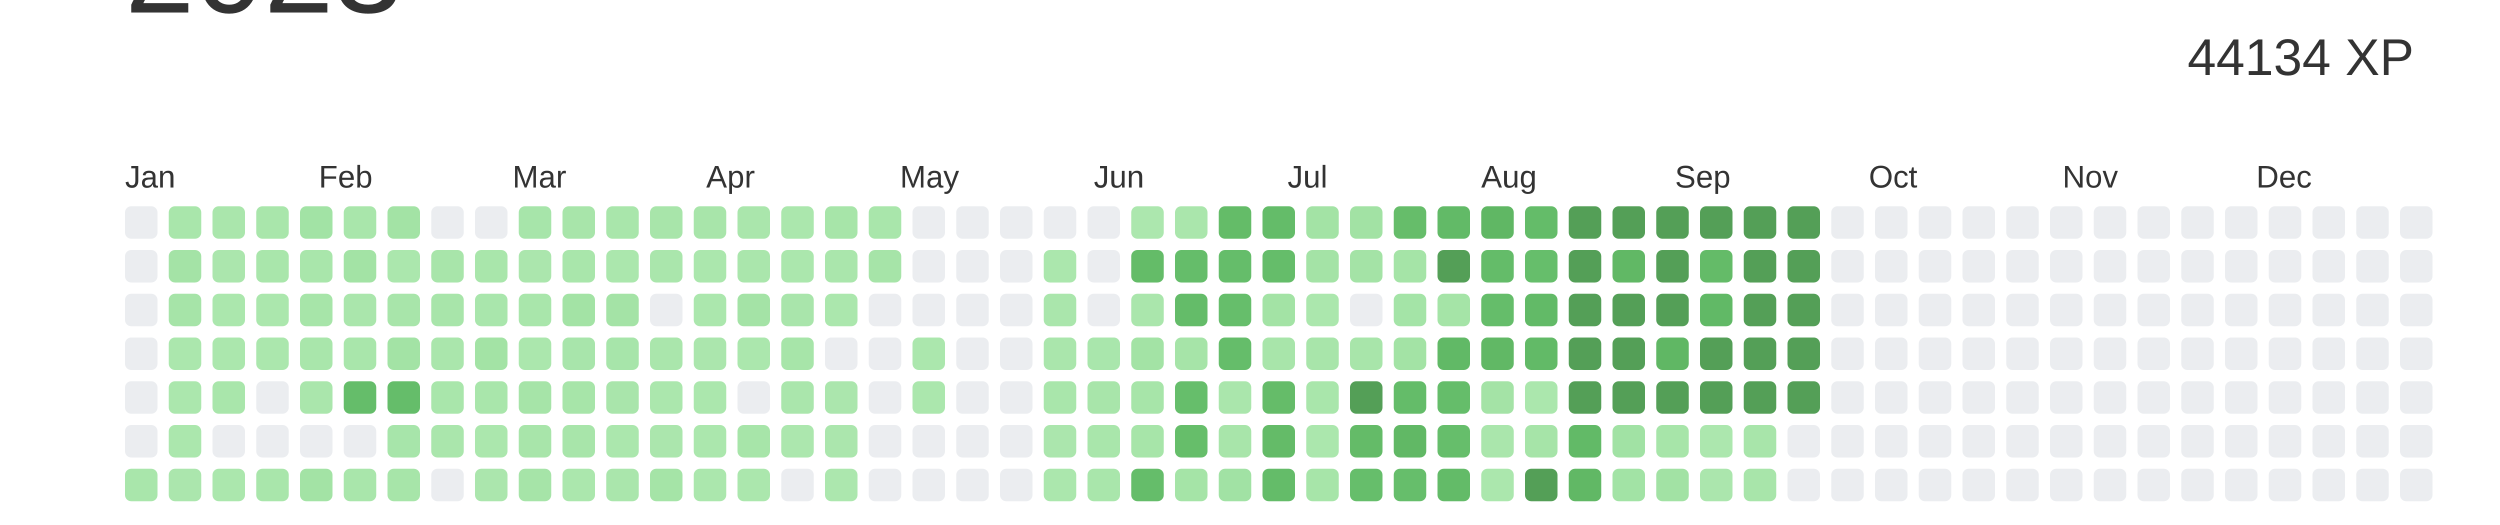
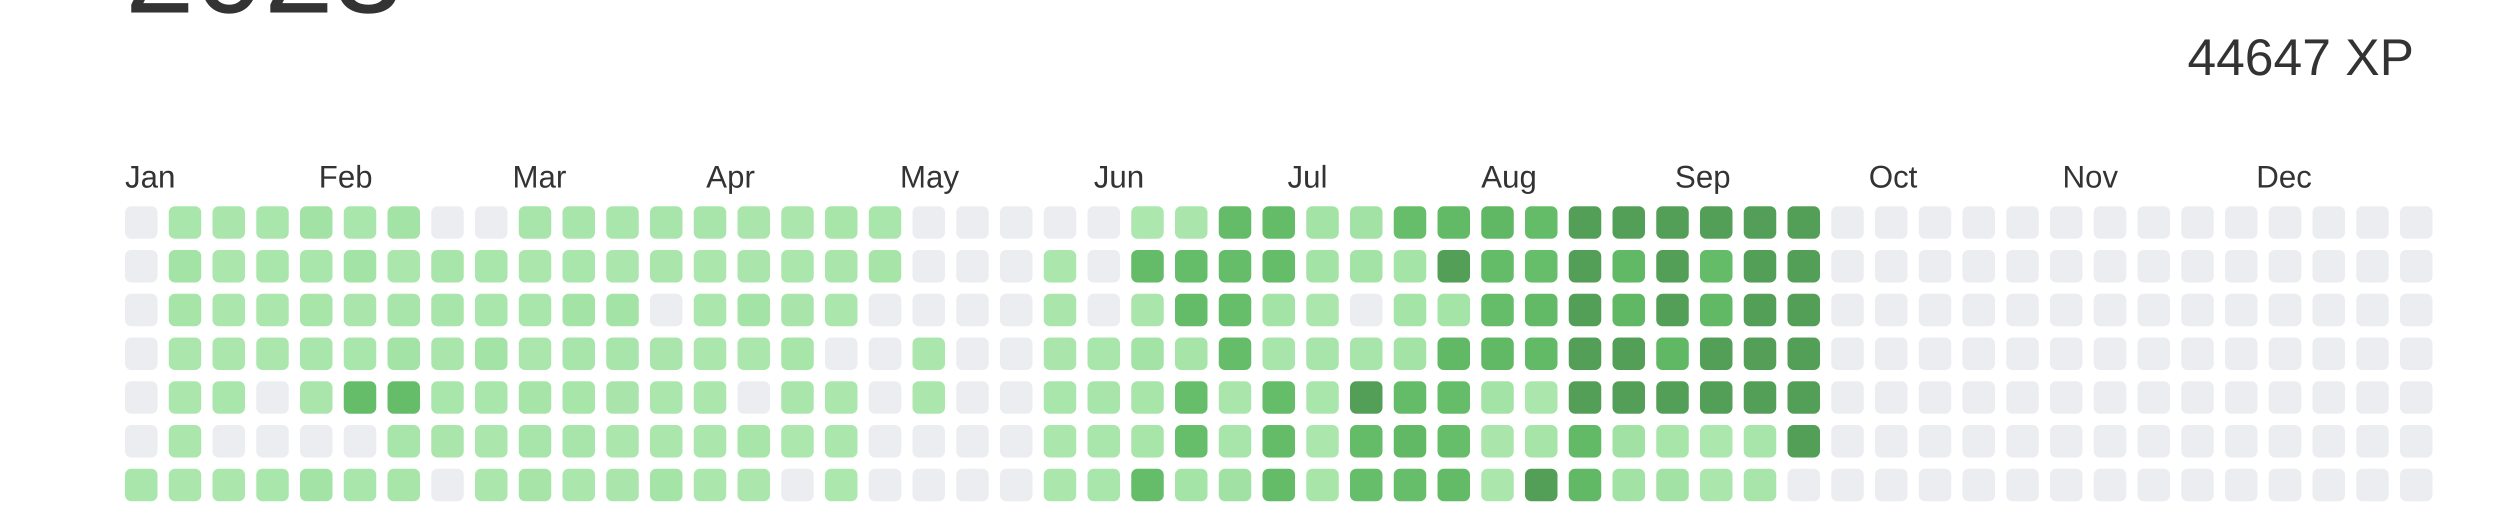
<svg xmlns="http://www.w3.org/2000/svg" baseProfile="full" height="42mm" version="1.1" viewBox="0,0,200,42" width="200mm">
  <defs />
  <rect fill="#ffffff" height="42" width="200" x="0" y="0" />
  <text alignment-baseline="hanging" fill="#333333" style="font-size:10.0px; font-family:Arial;" x="10" y="1">2023</text>
-   <text alignment-baseline="hanging" fill="#333333" style="font-size:4.125px; font-family:Arial;" x="175" y="6">44134 XP</text>
+   <text alignment-baseline="hanging" fill="#333333" style="font-size:4.125px; font-family:Arial;" x="175" y="6">44647 XP</text>
  <text fill="#333333" style="font-size:2.5px; font-family:Arial" x="10.0" y="15">Jan</text>
  <text fill="#333333" style="font-size:2.5px; font-family:Arial" x="25.5" y="15">Feb</text>
  <text fill="#333333" style="font-size:2.5px; font-family:Arial" x="41.0" y="15">Mar</text>
  <text fill="#333333" style="font-size:2.5px; font-family:Arial" x="56.5" y="15">Apr</text>
  <text fill="#333333" style="font-size:2.5px; font-family:Arial" x="72.0" y="15">May</text>
  <text fill="#333333" style="font-size:2.5px; font-family:Arial" x="87.5" y="15">Jun</text>
  <text fill="#333333" style="font-size:2.5px; font-family:Arial" x="103.0" y="15">Jul</text>
  <text fill="#333333" style="font-size:2.5px; font-family:Arial" x="118.5" y="15">Aug</text>
  <text fill="#333333" style="font-size:2.5px; font-family:Arial" x="134.0" y="15">Sep</text>
  <text fill="#333333" style="font-size:2.5px; font-family:Arial" x="149.5" y="15">Oct</text>
  <text fill="#333333" style="font-size:2.5px; font-family:Arial" x="165.0" y="15">Nov</text>
  <text fill="#333333" style="font-size:2.5px; font-family:Arial" x="180.5" y="15">Dec</text>
  <rect fill="#EBEDF0" height="2.6" rx="0.5" ry="0.5" width="2.6" x="10.0" y="16.5" />
  <rect fill="#EBEDF0" height="2.6" rx="0.5" ry="0.5" width="2.6" x="10.0" y="20.0" />
  <rect fill="#EBEDF0" height="2.6" rx="0.5" ry="0.5" width="2.6" x="10.0" y="23.5" />
  <rect fill="#EBEDF0" height="2.6" rx="0.5" ry="0.5" width="2.6" x="10.0" y="27.0" />
  <rect fill="#EBEDF0" height="2.6" rx="0.5" ry="0.5" width="2.6" x="10.0" y="30.5" />
  <rect fill="#EBEDF0" height="2.6" rx="0.5" ry="0.5" width="2.6" x="10.0" y="34.0" />
  <rect fill="#a9e6ab" height="2.6" rx="0.5" ry="0.5" width="2.6" x="10.0" y="37.5" />
  <rect fill="#a9e6ab" height="2.6" rx="0.5" ry="0.5" width="2.6" x="13.5" y="16.5" />
  <rect fill="#a4e3a6" height="2.6" rx="0.5" ry="0.5" width="2.6" x="13.5" y="20.0" />
  <rect fill="#a6e4a8" height="2.6" rx="0.5" ry="0.5" width="2.6" x="13.5" y="23.5" />
  <rect fill="#abe7ad" height="2.6" rx="0.5" ry="0.5" width="2.6" x="13.5" y="27.0" />
  <rect fill="#abe7ad" height="2.6" rx="0.5" ry="0.5" width="2.6" x="13.5" y="30.5" />
  <rect fill="#abe7ad" height="2.6" rx="0.5" ry="0.5" width="2.6" x="13.5" y="34.0" />
  <rect fill="#abe6ad" height="2.6" rx="0.5" ry="0.5" width="2.6" x="13.5" y="37.5" />
  <rect fill="#aae6ac" height="2.6" rx="0.5" ry="0.5" width="2.6" x="17.0" y="16.5" />
  <rect fill="#abe6ad" height="2.6" rx="0.5" ry="0.5" width="2.6" x="17.0" y="20.0" />
  <rect fill="#abe7ad" height="2.6" rx="0.5" ry="0.5" width="2.6" x="17.0" y="23.5" />
  <rect fill="#abe7ad" height="2.6" rx="0.5" ry="0.5" width="2.6" x="17.0" y="27.0" />
  <rect fill="#a9e6ab" height="2.6" rx="0.5" ry="0.5" width="2.6" x="17.0" y="30.5" />
  <rect fill="#EBEDF0" height="2.6" rx="0.5" ry="0.5" width="2.6" x="17.0" y="34.0" />
  <rect fill="#abe7ad" height="2.6" rx="0.5" ry="0.5" width="2.6" x="17.0" y="37.5" />
  <rect fill="#a9e6ab" height="2.6" rx="0.5" ry="0.5" width="2.6" x="20.5" y="16.5" />
  <rect fill="#a9e6ab" height="2.6" rx="0.5" ry="0.5" width="2.6" x="20.5" y="20.0" />
  <rect fill="#abe7ad" height="2.6" rx="0.5" ry="0.5" width="2.6" x="20.5" y="23.5" />
  <rect fill="#abe7ad" height="2.6" rx="0.5" ry="0.5" width="2.6" x="20.5" y="27.0" />
  <rect fill="#EBEDF0" height="2.6" rx="0.5" ry="0.5" width="2.6" x="20.5" y="30.5" />
  <rect fill="#EBEDF0" height="2.6" rx="0.5" ry="0.5" width="2.6" x="20.5" y="34.0" />
  <rect fill="#a9e6ab" height="2.6" rx="0.5" ry="0.5" width="2.6" x="20.5" y="37.5" />
  <rect fill="#a2e3a5" height="2.6" rx="0.5" ry="0.5" width="2.6" x="24.0" y="16.5" />
  <rect fill="#a9e6ab" height="2.6" rx="0.5" ry="0.5" width="2.6" x="24.0" y="20.0" />
  <rect fill="#a7e5a9" height="2.6" rx="0.5" ry="0.5" width="2.6" x="24.0" y="23.5" />
  <rect fill="#a9e6ab" height="2.6" rx="0.5" ry="0.5" width="2.6" x="24.0" y="27.0" />
  <rect fill="#aae6ac" height="2.6" rx="0.5" ry="0.5" width="2.6" x="24.0" y="30.5" />
  <rect fill="#EBEDF0" height="2.6" rx="0.5" ry="0.5" width="2.6" x="24.0" y="34.0" />
  <rect fill="#a3e3a5" height="2.6" rx="0.5" ry="0.5" width="2.6" x="24.0" y="37.5" />
  <rect fill="#a9e6ab" height="2.6" rx="0.5" ry="0.5" width="2.6" x="27.5" y="16.5" />
  <rect fill="#a3e3a5" height="2.6" rx="0.5" ry="0.5" width="2.6" x="27.5" y="20.0" />
  <rect fill="#aae6ac" height="2.6" rx="0.5" ry="0.5" width="2.6" x="27.5" y="23.5" />
  <rect fill="#a9e6ab" height="2.6" rx="0.5" ry="0.5" width="2.6" x="27.5" y="27.0" />
  <rect fill="#65bd6a" height="2.6" rx="0.5" ry="0.5" width="2.6" x="27.5" y="30.5" />
  <rect fill="#EBEDF0" height="2.6" rx="0.5" ry="0.5" width="2.6" x="27.5" y="34.0" />
  <rect fill="#a9e6ab" height="2.6" rx="0.5" ry="0.5" width="2.6" x="27.5" y="37.5" />
  <rect fill="#a3e3a5" height="2.6" rx="0.5" ry="0.5" width="2.6" x="31.0" y="16.5" />
  <rect fill="#abe7ad" height="2.6" rx="0.5" ry="0.5" width="2.6" x="31.0" y="20.0" />
  <rect fill="#a8e5aa" height="2.6" rx="0.5" ry="0.5" width="2.6" x="31.0" y="23.5" />
  <rect fill="#a3e3a5" height="2.6" rx="0.5" ry="0.5" width="2.6" x="31.0" y="27.0" />
  <rect fill="#65bd6a" height="2.6" rx="0.5" ry="0.5" width="2.6" x="31.0" y="30.5" />
  <rect fill="#a7e5aa" height="2.6" rx="0.5" ry="0.5" width="2.6" x="31.0" y="34.0" />
  <rect fill="#a7e5a9" height="2.6" rx="0.5" ry="0.5" width="2.6" x="31.0" y="37.5" />
  <rect fill="#EBEDF0" height="2.6" rx="0.5" ry="0.5" width="2.6" x="34.5" y="16.5" />
  <rect fill="#a8e5aa" height="2.6" rx="0.5" ry="0.5" width="2.6" x="34.5" y="20.0" />
  <rect fill="#a8e5aa" height="2.6" rx="0.5" ry="0.5" width="2.6" x="34.5" y="23.5" />
  <rect fill="#aae6ac" height="2.6" rx="0.5" ry="0.5" width="2.6" x="34.5" y="27.0" />
  <rect fill="#a9e6ab" height="2.6" rx="0.5" ry="0.5" width="2.6" x="34.5" y="30.5" />
  <rect fill="#aae6ac" height="2.6" rx="0.5" ry="0.5" width="2.6" x="34.5" y="34.0" />
  <rect fill="#EBEDF0" height="2.6" rx="0.5" ry="0.5" width="2.6" x="34.5" y="37.5" />
  <rect fill="#EBEDF0" height="2.6" rx="0.5" ry="0.5" width="2.6" x="38.0" y="16.5" />
  <rect fill="#a9e6ab" height="2.6" rx="0.5" ry="0.5" width="2.6" x="38.0" y="20.0" />
  <rect fill="#a9e6ac" height="2.6" rx="0.5" ry="0.5" width="2.6" x="38.0" y="23.5" />
  <rect fill="#a3e3a5" height="2.6" rx="0.5" ry="0.5" width="2.6" x="38.0" y="27.0" />
  <rect fill="#a9e6ab" height="2.6" rx="0.5" ry="0.5" width="2.6" x="38.0" y="30.5" />
  <rect fill="#abe7ad" height="2.6" rx="0.5" ry="0.5" width="2.6" x="38.0" y="34.0" />
  <rect fill="#abe6ad" height="2.6" rx="0.5" ry="0.5" width="2.6" x="38.0" y="37.5" />
  <rect fill="#a7e5aa" height="2.6" rx="0.5" ry="0.5" width="2.6" x="41.5" y="16.5" />
  <rect fill="#abe6ad" height="2.6" rx="0.5" ry="0.5" width="2.6" x="41.5" y="20.0" />
  <rect fill="#a9e6ab" height="2.6" rx="0.5" ry="0.5" width="2.6" x="41.5" y="23.5" />
  <rect fill="#abe7ad" height="2.6" rx="0.5" ry="0.5" width="2.6" x="41.5" y="27.0" />
  <rect fill="#a6e4a8" height="2.6" rx="0.5" ry="0.5" width="2.6" x="41.5" y="30.5" />
  <rect fill="#a8e5aa" height="2.6" rx="0.5" ry="0.5" width="2.6" x="41.5" y="34.0" />
  <rect fill="#a6e4a8" height="2.6" rx="0.5" ry="0.5" width="2.6" x="41.5" y="37.5" />
  <rect fill="#a8e5aa" height="2.6" rx="0.5" ry="0.5" width="2.6" x="45.0" y="16.5" />
  <rect fill="#a9e6ab" height="2.6" rx="0.5" ry="0.5" width="2.6" x="45.0" y="20.0" />
  <rect fill="#a3e3a5" height="2.6" rx="0.5" ry="0.5" width="2.6" x="45.0" y="23.5" />
  <rect fill="#a8e5ab" height="2.6" rx="0.5" ry="0.5" width="2.6" x="45.0" y="27.0" />
  <rect fill="#a7e5a9" height="2.6" rx="0.5" ry="0.5" width="2.6" x="45.0" y="30.5" />
  <rect fill="#a8e5aa" height="2.6" rx="0.5" ry="0.5" width="2.6" x="45.0" y="34.0" />
  <rect fill="#abe7ad" height="2.6" rx="0.5" ry="0.5" width="2.6" x="45.0" y="37.5" />
  <rect fill="#a9e6ab" height="2.6" rx="0.5" ry="0.5" width="2.6" x="48.5" y="16.5" />
  <rect fill="#abe7ad" height="2.6" rx="0.5" ry="0.5" width="2.6" x="48.5" y="20.0" />
  <rect fill="#a4e3a6" height="2.6" rx="0.5" ry="0.5" width="2.6" x="48.5" y="23.5" />
  <rect fill="#a7e5aa" height="2.6" rx="0.5" ry="0.5" width="2.6" x="48.5" y="27.0" />
  <rect fill="#a9e5ab" height="2.6" rx="0.5" ry="0.5" width="2.6" x="48.5" y="30.5" />
  <rect fill="#abe7ad" height="2.6" rx="0.5" ry="0.5" width="2.6" x="48.5" y="34.0" />
  <rect fill="#aae6ac" height="2.6" rx="0.5" ry="0.5" width="2.6" x="48.5" y="37.5" />
  <rect fill="#a8e5aa" height="2.6" rx="0.5" ry="0.5" width="2.6" x="52.0" y="16.5" />
  <rect fill="#aae6ac" height="2.6" rx="0.5" ry="0.5" width="2.6" x="52.0" y="20.0" />
  <rect fill="#EBEDF0" height="2.6" rx="0.5" ry="0.5" width="2.6" x="52.0" y="23.5" />
  <rect fill="#aae6ac" height="2.6" rx="0.5" ry="0.5" width="2.6" x="52.0" y="27.0" />
  <rect fill="#abe7ad" height="2.6" rx="0.5" ry="0.5" width="2.6" x="52.0" y="30.5" />
  <rect fill="#abe6ad" height="2.6" rx="0.5" ry="0.5" width="2.6" x="52.0" y="34.0" />
  <rect fill="#a5e4a7" height="2.6" rx="0.5" ry="0.5" width="2.6" x="52.0" y="37.5" />
  <rect fill="#a8e5aa" height="2.6" rx="0.5" ry="0.5" width="2.6" x="55.5" y="16.5" />
  <rect fill="#abe7ad" height="2.6" rx="0.5" ry="0.5" width="2.6" x="55.5" y="20.0" />
  <rect fill="#abe7ad" height="2.6" rx="0.5" ry="0.5" width="2.6" x="55.5" y="23.5" />
  <rect fill="#abe6ad" height="2.6" rx="0.5" ry="0.5" width="2.6" x="55.5" y="27.0" />
  <rect fill="#abe7ad" height="2.6" rx="0.5" ry="0.5" width="2.6" x="55.5" y="30.5" />
  <rect fill="#abe7ad" height="2.6" rx="0.5" ry="0.5" width="2.6" x="55.5" y="34.0" />
  <rect fill="#abe7ad" height="2.6" rx="0.5" ry="0.5" width="2.6" x="55.5" y="37.5" />
  <rect fill="#aae6ac" height="2.6" rx="0.5" ry="0.5" width="2.6" x="59.0" y="16.5" />
  <rect fill="#aae6ac" height="2.6" rx="0.5" ry="0.5" width="2.6" x="59.0" y="20.0" />
  <rect fill="#a4e3a6" height="2.6" rx="0.5" ry="0.5" width="2.6" x="59.0" y="23.5" />
  <rect fill="#abe7ad" height="2.6" rx="0.5" ry="0.5" width="2.6" x="59.0" y="27.0" />
  <rect fill="#EBEDF0" height="2.6" rx="0.5" ry="0.5" width="2.6" x="59.0" y="30.5" />
  <rect fill="#a7e5a9" height="2.6" rx="0.5" ry="0.5" width="2.6" x="59.0" y="34.0" />
  <rect fill="#abe7ad" height="2.6" rx="0.5" ry="0.5" width="2.6" x="59.0" y="37.5" />
  <rect fill="#abe7ad" height="2.6" rx="0.5" ry="0.5" width="2.6" x="62.5" y="16.5" />
  <rect fill="#abe7ad" height="2.6" rx="0.5" ry="0.5" width="2.6" x="62.5" y="20.0" />
  <rect fill="#a9e5ab" height="2.6" rx="0.5" ry="0.5" width="2.6" x="62.5" y="23.5" />
  <rect fill="#a7e5a9" height="2.6" rx="0.5" ry="0.5" width="2.6" x="62.5" y="27.0" />
  <rect fill="#aae6ac" height="2.6" rx="0.5" ry="0.5" width="2.6" x="62.5" y="30.5" />
  <rect fill="#ace7ae" height="2.6" rx="0.5" ry="0.5" width="2.6" x="62.5" y="34.0" />
  <rect fill="#EBEDF0" height="2.6" rx="0.5" ry="0.5" width="2.6" x="62.5" y="37.5" />
  <rect fill="#a7e5a9" height="2.6" rx="0.5" ry="0.5" width="2.6" x="66.0" y="16.5" />
  <rect fill="#aae6ac" height="2.6" rx="0.5" ry="0.5" width="2.6" x="66.0" y="20.0" />
  <rect fill="#abe7ad" height="2.6" rx="0.5" ry="0.5" width="2.6" x="66.0" y="23.5" />
  <rect fill="#EBEDF0" height="2.6" rx="0.5" ry="0.5" width="2.6" x="66.0" y="27.0" />
  <rect fill="#abe6ad" height="2.6" rx="0.5" ry="0.5" width="2.6" x="66.0" y="30.5" />
  <rect fill="#abe6ad" height="2.6" rx="0.5" ry="0.5" width="2.6" x="66.0" y="34.0" />
  <rect fill="#ace7ae" height="2.6" rx="0.5" ry="0.5" width="2.6" x="66.0" y="37.5" />
  <rect fill="#a9e6ab" height="2.6" rx="0.5" ry="0.5" width="2.6" x="69.5" y="16.5" />
  <rect fill="#a6e4a8" height="2.6" rx="0.5" ry="0.5" width="2.6" x="69.5" y="20.0" />
  <rect fill="#EBEDF0" height="2.6" rx="0.5" ry="0.5" width="2.6" x="69.5" y="23.5" />
  <rect fill="#EBEDF0" height="2.6" rx="0.5" ry="0.5" width="2.6" x="69.5" y="27.0" />
  <rect fill="#EBEDF0" height="2.6" rx="0.5" ry="0.5" width="2.6" x="69.5" y="30.5" />
  <rect fill="#EBEDF0" height="2.6" rx="0.5" ry="0.5" width="2.6" x="69.5" y="34.0" />
  <rect fill="#EBEDF0" height="2.6" rx="0.5" ry="0.5" width="2.6" x="69.5" y="37.5" />
  <rect fill="#EBEDF0" height="2.6" rx="0.5" ry="0.5" width="2.6" x="73.0" y="16.5" />
  <rect fill="#EBEDF0" height="2.6" rx="0.5" ry="0.5" width="2.6" x="73.0" y="20.0" />
  <rect fill="#EBEDF0" height="2.6" rx="0.5" ry="0.5" width="2.6" x="73.0" y="23.5" />
  <rect fill="#abe7ad" height="2.6" rx="0.5" ry="0.5" width="2.6" x="73.0" y="27.0" />
  <rect fill="#abe7ad" height="2.6" rx="0.5" ry="0.5" width="2.6" x="73.0" y="30.5" />
  <rect fill="#EBEDF0" height="2.6" rx="0.5" ry="0.5" width="2.6" x="73.0" y="34.0" />
  <rect fill="#EBEDF0" height="2.6" rx="0.5" ry="0.5" width="2.6" x="73.0" y="37.5" />
  <rect fill="#EBEDF0" height="2.6" rx="0.5" ry="0.5" width="2.6" x="76.5" y="16.5" />
  <rect fill="#EBEDF0" height="2.6" rx="0.5" ry="0.5" width="2.6" x="76.5" y="20.0" />
  <rect fill="#EBEDF0" height="2.6" rx="0.5" ry="0.5" width="2.6" x="76.5" y="23.5" />
  <rect fill="#EBEDF0" height="2.6" rx="0.5" ry="0.5" width="2.6" x="76.5" y="27.0" />
  <rect fill="#EBEDF0" height="2.6" rx="0.5" ry="0.5" width="2.6" x="76.5" y="30.5" />
  <rect fill="#EBEDF0" height="2.6" rx="0.5" ry="0.5" width="2.6" x="76.5" y="34.0" />
  <rect fill="#EBEDF0" height="2.6" rx="0.5" ry="0.5" width="2.6" x="76.5" y="37.5" />
  <rect fill="#EBEDF0" height="2.6" rx="0.5" ry="0.5" width="2.6" x="80.0" y="16.5" />
  <rect fill="#EBEDF0" height="2.6" rx="0.5" ry="0.5" width="2.6" x="80.0" y="20.0" />
  <rect fill="#EBEDF0" height="2.6" rx="0.5" ry="0.5" width="2.6" x="80.0" y="23.5" />
  <rect fill="#EBEDF0" height="2.6" rx="0.5" ry="0.5" width="2.6" x="80.0" y="27.0" />
  <rect fill="#EBEDF0" height="2.6" rx="0.5" ry="0.5" width="2.6" x="80.0" y="30.5" />
  <rect fill="#EBEDF0" height="2.6" rx="0.5" ry="0.5" width="2.6" x="80.0" y="34.0" />
  <rect fill="#EBEDF0" height="2.6" rx="0.5" ry="0.5" width="2.6" x="80.0" y="37.5" />
  <rect fill="#EBEDF0" height="2.6" rx="0.5" ry="0.5" width="2.6" x="83.5" y="16.5" />
  <rect fill="#abe7ad" height="2.6" rx="0.5" ry="0.5" width="2.6" x="83.5" y="20.0" />
  <rect fill="#aae6ac" height="2.6" rx="0.5" ry="0.5" width="2.6" x="83.5" y="23.5" />
  <rect fill="#aae6ac" height="2.6" rx="0.5" ry="0.5" width="2.6" x="83.5" y="27.0" />
  <rect fill="#a9e6ab" height="2.6" rx="0.5" ry="0.5" width="2.6" x="83.5" y="30.5" />
  <rect fill="#abe6ad" height="2.6" rx="0.5" ry="0.5" width="2.6" x="83.5" y="34.0" />
  <rect fill="#abe7ad" height="2.6" rx="0.5" ry="0.5" width="2.6" x="83.5" y="37.5" />
  <rect fill="#EBEDF0" height="2.6" rx="0.5" ry="0.5" width="2.6" x="87.0" y="16.5" />
  <rect fill="#EBEDF0" height="2.6" rx="0.5" ry="0.5" width="2.6" x="87.0" y="20.0" />
  <rect fill="#EBEDF0" height="2.6" rx="0.5" ry="0.5" width="2.6" x="87.0" y="23.5" />
  <rect fill="#a9e6ac" height="2.6" rx="0.5" ry="0.5" width="2.6" x="87.0" y="27.0" />
  <rect fill="#a8e5aa" height="2.6" rx="0.5" ry="0.5" width="2.6" x="87.0" y="30.5" />
  <rect fill="#a9e6ab" height="2.6" rx="0.5" ry="0.5" width="2.6" x="87.0" y="34.0" />
  <rect fill="#a9e6ab" height="2.6" rx="0.5" ry="0.5" width="2.6" x="87.0" y="37.5" />
  <rect fill="#ace7ae" height="2.6" rx="0.5" ry="0.5" width="2.6" x="90.5" y="16.5" />
  <rect fill="#64bc68" height="2.6" rx="0.5" ry="0.5" width="2.6" x="90.5" y="20.0" />
  <rect fill="#aae6ac" height="2.6" rx="0.5" ry="0.5" width="2.6" x="90.5" y="23.5" />
  <rect fill="#a3e3a5" height="2.6" rx="0.5" ry="0.5" width="2.6" x="90.5" y="27.0" />
  <rect fill="#a7e5a9" height="2.6" rx="0.5" ry="0.5" width="2.6" x="90.5" y="30.5" />
  <rect fill="#a7e5a9" height="2.6" rx="0.5" ry="0.5" width="2.6" x="90.5" y="34.0" />
  <rect fill="#65bd6a" height="2.6" rx="0.5" ry="0.5" width="2.6" x="90.5" y="37.5" />
  <rect fill="#aae6ac" height="2.6" rx="0.5" ry="0.5" width="2.6" x="94.0" y="16.5" />
  <rect fill="#65bd6a" height="2.6" rx="0.5" ry="0.5" width="2.6" x="94.0" y="20.0" />
  <rect fill="#64bc69" height="2.6" rx="0.5" ry="0.5" width="2.6" x="94.0" y="23.5" />
  <rect fill="#a6e4a8" height="2.6" rx="0.5" ry="0.5" width="2.6" x="94.0" y="27.0" />
  <rect fill="#66be6b" height="2.6" rx="0.5" ry="0.5" width="2.6" x="94.0" y="30.5" />
  <rect fill="#66be6a" height="2.6" rx="0.5" ry="0.5" width="2.6" x="94.0" y="34.0" />
  <rect fill="#a5e4a7" height="2.6" rx="0.5" ry="0.5" width="2.6" x="94.0" y="37.5" />
  <rect fill="#64bc68" height="2.6" rx="0.5" ry="0.5" width="2.6" x="97.5" y="16.5" />
  <rect fill="#65bd6a" height="2.6" rx="0.5" ry="0.5" width="2.6" x="97.5" y="20.0" />
  <rect fill="#66be6b" height="2.6" rx="0.5" ry="0.5" width="2.6" x="97.5" y="23.5" />
  <rect fill="#65bd6a" height="2.6" rx="0.5" ry="0.5" width="2.6" x="97.5" y="27.0" />
  <rect fill="#aae6ac" height="2.6" rx="0.5" ry="0.5" width="2.6" x="97.5" y="30.5" />
  <rect fill="#a8e5aa" height="2.6" rx="0.5" ry="0.5" width="2.6" x="97.5" y="34.0" />
  <rect fill="#a1e2a4" height="2.6" rx="0.5" ry="0.5" width="2.6" x="97.5" y="37.5" />
  <rect fill="#64bc69" height="2.6" rx="0.5" ry="0.5" width="2.6" x="101.0" y="16.5" />
  <rect fill="#65bd6a" height="2.6" rx="0.5" ry="0.5" width="2.6" x="101.0" y="20.0" />
  <rect fill="#a3e3a5" height="2.6" rx="0.5" ry="0.5" width="2.6" x="101.0" y="23.5" />
  <rect fill="#a8e5aa" height="2.6" rx="0.5" ry="0.5" width="2.6" x="101.0" y="27.0" />
  <rect fill="#65bc69" height="2.6" rx="0.5" ry="0.5" width="2.6" x="101.0" y="30.5" />
  <rect fill="#64bb68" height="2.6" rx="0.5" ry="0.5" width="2.6" x="101.0" y="34.0" />
  <rect fill="#64bc69" height="2.6" rx="0.5" ry="0.5" width="2.6" x="101.0" y="37.5" />
  <rect fill="#a3e3a5" height="2.6" rx="0.5" ry="0.5" width="2.6" x="104.5" y="16.5" />
  <rect fill="#a4e3a6" height="2.6" rx="0.5" ry="0.5" width="2.6" x="104.5" y="20.0" />
  <rect fill="#abe7ad" height="2.6" rx="0.5" ry="0.5" width="2.6" x="104.5" y="23.5" />
  <rect fill="#a8e5aa" height="2.6" rx="0.5" ry="0.5" width="2.6" x="104.5" y="27.0" />
  <rect fill="#a9e6ab" height="2.6" rx="0.5" ry="0.5" width="2.6" x="104.5" y="30.5" />
  <rect fill="#abe7ad" height="2.6" rx="0.5" ry="0.5" width="2.6" x="104.5" y="34.0" />
  <rect fill="#a7e5a9" height="2.6" rx="0.5" ry="0.5" width="2.6" x="104.5" y="37.5" />
  <rect fill="#a2e2a4" height="2.6" rx="0.5" ry="0.5" width="2.6" x="108.0" y="16.5" />
  <rect fill="#a4e3a6" height="2.6" rx="0.5" ry="0.5" width="2.6" x="108.0" y="20.0" />
  <rect fill="#EBEDF0" height="2.6" rx="0.5" ry="0.5" width="2.6" x="108.0" y="23.5" />
  <rect fill="#a8e5aa" height="2.6" rx="0.5" ry="0.5" width="2.6" x="108.0" y="27.0" />
  <rect fill="#549F57" height="2.6" rx="0.5" ry="0.5" width="2.6" x="108.0" y="30.5" />
  <rect fill="#64bb68" height="2.6" rx="0.5" ry="0.5" width="2.6" x="108.0" y="34.0" />
  <rect fill="#66be6b" height="2.6" rx="0.5" ry="0.5" width="2.6" x="108.0" y="37.5" />
  <rect fill="#66bd6a" height="2.6" rx="0.5" ry="0.5" width="2.6" x="111.5" y="16.5" />
  <rect fill="#a5e4a7" height="2.6" rx="0.5" ry="0.5" width="2.6" x="111.5" y="20.0" />
  <rect fill="#a4e4a7" height="2.6" rx="0.5" ry="0.5" width="2.6" x="111.5" y="23.5" />
  <rect fill="#a3e3a5" height="2.6" rx="0.5" ry="0.5" width="2.6" x="111.5" y="27.0" />
  <rect fill="#64bc69" height="2.6" rx="0.5" ry="0.5" width="2.6" x="111.5" y="30.5" />
  <rect fill="#61b865" height="2.6" rx="0.5" ry="0.5" width="2.6" x="111.5" y="34.0" />
  <rect fill="#66be6b" height="2.6" rx="0.5" ry="0.5" width="2.6" x="111.5" y="37.5" />
  <rect fill="#62ba67" height="2.6" rx="0.5" ry="0.5" width="2.6" x="115.0" y="16.5" />
  <rect fill="#549F57" height="2.6" rx="0.5" ry="0.5" width="2.6" x="115.0" y="20.0" />
  <rect fill="#a5e4a7" height="2.6" rx="0.5" ry="0.5" width="2.6" x="115.0" y="23.5" />
  <rect fill="#61b966" height="2.6" rx="0.5" ry="0.5" width="2.6" x="115.0" y="27.0" />
  <rect fill="#65bd6a" height="2.6" rx="0.5" ry="0.5" width="2.6" x="115.0" y="30.5" />
  <rect fill="#66be6b" height="2.6" rx="0.5" ry="0.5" width="2.6" x="115.0" y="34.0" />
  <rect fill="#63bb68" height="2.6" rx="0.5" ry="0.5" width="2.6" x="115.0" y="37.5" />
  <rect fill="#60b764" height="2.6" rx="0.5" ry="0.5" width="2.6" x="118.5" y="16.5" />
  <rect fill="#64bc69" height="2.6" rx="0.5" ry="0.5" width="2.6" x="118.5" y="20.0" />
  <rect fill="#65bd6a" height="2.6" rx="0.5" ry="0.5" width="2.6" x="118.5" y="23.5" />
  <rect fill="#61b865" height="2.6" rx="0.5" ry="0.5" width="2.6" x="118.5" y="27.0" />
  <rect fill="#a4e3a6" height="2.6" rx="0.5" ry="0.5" width="2.6" x="118.5" y="30.5" />
  <rect fill="#aae6ac" height="2.6" rx="0.5" ry="0.5" width="2.6" x="118.5" y="34.0" />
  <rect fill="#abe7ad" height="2.6" rx="0.5" ry="0.5" width="2.6" x="118.5" y="37.5" />
  <rect fill="#64bc69" height="2.6" rx="0.5" ry="0.5" width="2.6" x="122.0" y="16.5" />
  <rect fill="#66be6b" height="2.6" rx="0.5" ry="0.5" width="2.6" x="122.0" y="20.0" />
  <rect fill="#62ba67" height="2.6" rx="0.5" ry="0.5" width="2.6" x="122.0" y="23.5" />
  <rect fill="#62ba67" height="2.6" rx="0.5" ry="0.5" width="2.6" x="122.0" y="27.0" />
  <rect fill="#abe7ad" height="2.6" rx="0.5" ry="0.5" width="2.6" x="122.0" y="30.5" />
  <rect fill="#a6e4a8" height="2.6" rx="0.5" ry="0.5" width="2.6" x="122.0" y="34.0" />
  <rect fill="#549F57" height="2.6" rx="0.5" ry="0.5" width="2.6" x="122.0" y="37.5" />
  <rect fill="#549F57" height="2.6" rx="0.5" ry="0.5" width="2.6" x="125.5" y="16.5" />
  <rect fill="#549F57" height="2.6" rx="0.5" ry="0.5" width="2.6" x="125.5" y="20.0" />
  <rect fill="#549F57" height="2.6" rx="0.5" ry="0.5" width="2.6" x="125.5" y="23.5" />
  <rect fill="#549F57" height="2.6" rx="0.5" ry="0.5" width="2.6" x="125.5" y="27.0" />
  <rect fill="#549F57" height="2.6" rx="0.5" ry="0.5" width="2.6" x="125.5" y="30.5" />
  <rect fill="#62ba67" height="2.6" rx="0.5" ry="0.5" width="2.6" x="125.5" y="34.0" />
  <rect fill="#61b865" height="2.6" rx="0.5" ry="0.5" width="2.6" x="125.5" y="37.5" />
  <rect fill="#549F57" height="2.6" rx="0.5" ry="0.5" width="2.6" x="129.0" y="16.5" />
  <rect fill="#61b865" height="2.6" rx="0.5" ry="0.5" width="2.6" x="129.0" y="20.0" />
-   <rect fill="#549F57" height="2.6" rx="0.5" ry="0.5" width="2.6" x="129.0" y="23.5" />
+   <rect fill="#60b764" height="2.6" rx="0.5" ry="0.5" width="2.6" x="129.0" y="23.5" />
  <rect fill="#549F57" height="2.6" rx="0.5" ry="0.5" width="2.6" x="129.0" y="27.0" />
  <rect fill="#549F57" height="2.6" rx="0.5" ry="0.5" width="2.6" x="129.0" y="30.5" />
  <rect fill="#a1e2a4" height="2.6" rx="0.5" ry="0.5" width="2.6" x="129.0" y="34.0" />
  <rect fill="#a2e3a5" height="2.6" rx="0.5" ry="0.5" width="2.6" x="129.0" y="37.5" />
  <rect fill="#549F57" height="2.6" rx="0.5" ry="0.5" width="2.6" x="132.5" y="16.5" />
  <rect fill="#549F57" height="2.6" rx="0.5" ry="0.5" width="2.6" x="132.5" y="20.0" />
  <rect fill="#549F57" height="2.6" rx="0.5" ry="0.5" width="2.6" x="132.5" y="23.5" />
  <rect fill="#60b764" height="2.6" rx="0.5" ry="0.5" width="2.6" x="132.5" y="27.0" />
  <rect fill="#549F57" height="2.6" rx="0.5" ry="0.5" width="2.6" x="132.5" y="30.5" />
  <rect fill="#a7e5a9" height="2.6" rx="0.5" ry="0.5" width="2.6" x="132.5" y="34.0" />
  <rect fill="#a2e2a4" height="2.6" rx="0.5" ry="0.5" width="2.6" x="132.5" y="37.5" />
  <rect fill="#549F57" height="2.6" rx="0.5" ry="0.5" width="2.6" x="136.0" y="16.5" />
  <rect fill="#64bb68" height="2.6" rx="0.5" ry="0.5" width="2.6" x="136.0" y="20.0" />
  <rect fill="#61b966" height="2.6" rx="0.5" ry="0.5" width="2.6" x="136.0" y="23.5" />
  <rect fill="#549F57" height="2.6" rx="0.5" ry="0.5" width="2.6" x="136.0" y="27.0" />
  <rect fill="#549F57" height="2.6" rx="0.5" ry="0.5" width="2.6" x="136.0" y="30.5" />
  <rect fill="#ace7ae" height="2.6" rx="0.5" ry="0.5" width="2.6" x="136.0" y="34.0" />
  <rect fill="#abe6ad" height="2.6" rx="0.5" ry="0.5" width="2.6" x="136.0" y="37.5" />
  <rect fill="#549F57" height="2.6" rx="0.5" ry="0.5" width="2.6" x="139.5" y="16.5" />
  <rect fill="#549F57" height="2.6" rx="0.5" ry="0.5" width="2.6" x="139.5" y="20.0" />
  <rect fill="#549F57" height="2.6" rx="0.5" ry="0.5" width="2.6" x="139.5" y="23.5" />
  <rect fill="#549F57" height="2.6" rx="0.5" ry="0.5" width="2.6" x="139.5" y="27.0" />
  <rect fill="#549F57" height="2.6" rx="0.5" ry="0.5" width="2.6" x="139.5" y="30.5" />
  <rect fill="#a8e5aa" height="2.6" rx="0.5" ry="0.5" width="2.6" x="139.5" y="34.0" />
  <rect fill="#a8e5aa" height="2.6" rx="0.5" ry="0.5" width="2.6" x="139.5" y="37.5" />
  <rect fill="#549F57" height="2.6" rx="0.5" ry="0.5" width="2.6" x="143.0" y="16.5" />
  <rect fill="#549F57" height="2.6" rx="0.5" ry="0.5" width="2.6" x="143.0" y="20.0" />
  <rect fill="#549F57" height="2.6" rx="0.5" ry="0.5" width="2.6" x="143.0" y="23.5" />
  <rect fill="#549F57" height="2.6" rx="0.5" ry="0.5" width="2.6" x="143.0" y="27.0" />
  <rect fill="#549F57" height="2.6" rx="0.5" ry="0.5" width="2.6" x="143.0" y="30.5" />
-   <rect fill="#EBEDF0" height="2.6" rx="0.5" ry="0.5" width="2.6" x="143.0" y="34.0" />
+   <rect fill="#549F57" height="2.6" rx="0.5" ry="0.5" width="2.6" x="143.0" y="34.0" />
  <rect fill="#EBEDF0" height="2.6" rx="0.5" ry="0.5" width="2.6" x="143.0" y="37.5" />
  <rect fill="#EBEDF0" height="2.6" rx="0.5" ry="0.5" width="2.6" x="146.5" y="16.5" />
  <rect fill="#EBEDF0" height="2.6" rx="0.5" ry="0.5" width="2.6" x="146.5" y="20.0" />
  <rect fill="#EBEDF0" height="2.6" rx="0.5" ry="0.5" width="2.6" x="146.5" y="23.5" />
  <rect fill="#EBEDF0" height="2.6" rx="0.5" ry="0.5" width="2.6" x="146.5" y="27.0" />
  <rect fill="#EBEDF0" height="2.6" rx="0.5" ry="0.5" width="2.6" x="146.5" y="30.5" />
  <rect fill="#EBEDF0" height="2.6" rx="0.5" ry="0.5" width="2.6" x="146.5" y="34.0" />
  <rect fill="#EBEDF0" height="2.6" rx="0.5" ry="0.5" width="2.6" x="146.5" y="37.5" />
  <rect fill="#EBEDF0" height="2.6" rx="0.5" ry="0.5" width="2.6" x="150.0" y="16.5" />
  <rect fill="#EBEDF0" height="2.6" rx="0.5" ry="0.5" width="2.6" x="150.0" y="20.0" />
  <rect fill="#EBEDF0" height="2.6" rx="0.5" ry="0.5" width="2.6" x="150.0" y="23.5" />
  <rect fill="#EBEDF0" height="2.6" rx="0.5" ry="0.5" width="2.6" x="150.0" y="27.0" />
  <rect fill="#EBEDF0" height="2.6" rx="0.5" ry="0.5" width="2.6" x="150.0" y="30.5" />
  <rect fill="#EBEDF0" height="2.6" rx="0.5" ry="0.5" width="2.6" x="150.0" y="34.0" />
  <rect fill="#EBEDF0" height="2.6" rx="0.5" ry="0.5" width="2.6" x="150.0" y="37.5" />
  <rect fill="#EBEDF0" height="2.6" rx="0.5" ry="0.5" width="2.6" x="153.5" y="16.5" />
  <rect fill="#EBEDF0" height="2.6" rx="0.5" ry="0.5" width="2.6" x="153.5" y="20.0" />
  <rect fill="#EBEDF0" height="2.6" rx="0.5" ry="0.5" width="2.6" x="153.5" y="23.5" />
  <rect fill="#EBEDF0" height="2.6" rx="0.5" ry="0.5" width="2.6" x="153.5" y="27.0" />
  <rect fill="#EBEDF0" height="2.6" rx="0.5" ry="0.5" width="2.6" x="153.5" y="30.5" />
  <rect fill="#EBEDF0" height="2.6" rx="0.5" ry="0.5" width="2.6" x="153.5" y="34.0" />
  <rect fill="#EBEDF0" height="2.6" rx="0.5" ry="0.5" width="2.6" x="153.5" y="37.5" />
  <rect fill="#EBEDF0" height="2.6" rx="0.5" ry="0.5" width="2.6" x="157.0" y="16.5" />
  <rect fill="#EBEDF0" height="2.6" rx="0.5" ry="0.5" width="2.6" x="157.0" y="20.0" />
  <rect fill="#EBEDF0" height="2.6" rx="0.5" ry="0.5" width="2.6" x="157.0" y="23.5" />
  <rect fill="#EBEDF0" height="2.6" rx="0.5" ry="0.5" width="2.6" x="157.0" y="27.0" />
  <rect fill="#EBEDF0" height="2.6" rx="0.5" ry="0.5" width="2.6" x="157.0" y="30.5" />
  <rect fill="#EBEDF0" height="2.6" rx="0.5" ry="0.5" width="2.6" x="157.0" y="34.0" />
  <rect fill="#EBEDF0" height="2.6" rx="0.5" ry="0.5" width="2.6" x="157.0" y="37.5" />
  <rect fill="#EBEDF0" height="2.6" rx="0.5" ry="0.5" width="2.6" x="160.5" y="16.5" />
  <rect fill="#EBEDF0" height="2.6" rx="0.5" ry="0.5" width="2.6" x="160.5" y="20.0" />
  <rect fill="#EBEDF0" height="2.6" rx="0.5" ry="0.5" width="2.6" x="160.5" y="23.5" />
  <rect fill="#EBEDF0" height="2.6" rx="0.5" ry="0.5" width="2.6" x="160.5" y="27.0" />
  <rect fill="#EBEDF0" height="2.6" rx="0.5" ry="0.5" width="2.6" x="160.5" y="30.5" />
  <rect fill="#EBEDF0" height="2.6" rx="0.5" ry="0.5" width="2.6" x="160.5" y="34.0" />
  <rect fill="#EBEDF0" height="2.6" rx="0.5" ry="0.5" width="2.6" x="160.5" y="37.5" />
  <rect fill="#EBEDF0" height="2.6" rx="0.5" ry="0.5" width="2.6" x="164.0" y="16.5" />
  <rect fill="#EBEDF0" height="2.6" rx="0.5" ry="0.5" width="2.6" x="164.0" y="20.0" />
  <rect fill="#EBEDF0" height="2.6" rx="0.5" ry="0.5" width="2.6" x="164.0" y="23.5" />
  <rect fill="#EBEDF0" height="2.6" rx="0.5" ry="0.5" width="2.6" x="164.0" y="27.0" />
  <rect fill="#EBEDF0" height="2.6" rx="0.5" ry="0.5" width="2.6" x="164.0" y="30.5" />
  <rect fill="#EBEDF0" height="2.6" rx="0.5" ry="0.5" width="2.6" x="164.0" y="34.0" />
  <rect fill="#EBEDF0" height="2.6" rx="0.5" ry="0.5" width="2.6" x="164.0" y="37.5" />
  <rect fill="#EBEDF0" height="2.6" rx="0.5" ry="0.5" width="2.6" x="167.5" y="16.5" />
  <rect fill="#EBEDF0" height="2.6" rx="0.5" ry="0.5" width="2.6" x="167.5" y="20.0" />
  <rect fill="#EBEDF0" height="2.6" rx="0.5" ry="0.5" width="2.6" x="167.5" y="23.5" />
  <rect fill="#EBEDF0" height="2.6" rx="0.5" ry="0.5" width="2.6" x="167.5" y="27.0" />
  <rect fill="#EBEDF0" height="2.6" rx="0.5" ry="0.5" width="2.6" x="167.5" y="30.5" />
  <rect fill="#EBEDF0" height="2.6" rx="0.5" ry="0.5" width="2.6" x="167.5" y="34.0" />
  <rect fill="#EBEDF0" height="2.6" rx="0.5" ry="0.5" width="2.6" x="167.5" y="37.5" />
  <rect fill="#EBEDF0" height="2.6" rx="0.5" ry="0.5" width="2.6" x="171.0" y="16.5" />
  <rect fill="#EBEDF0" height="2.6" rx="0.5" ry="0.5" width="2.6" x="171.0" y="20.0" />
  <rect fill="#EBEDF0" height="2.6" rx="0.5" ry="0.5" width="2.6" x="171.0" y="23.5" />
  <rect fill="#EBEDF0" height="2.6" rx="0.5" ry="0.5" width="2.6" x="171.0" y="27.0" />
  <rect fill="#EBEDF0" height="2.6" rx="0.5" ry="0.5" width="2.6" x="171.0" y="30.5" />
  <rect fill="#EBEDF0" height="2.6" rx="0.5" ry="0.5" width="2.6" x="171.0" y="34.0" />
  <rect fill="#EBEDF0" height="2.6" rx="0.5" ry="0.5" width="2.6" x="171.0" y="37.5" />
  <rect fill="#EBEDF0" height="2.6" rx="0.5" ry="0.5" width="2.6" x="174.5" y="16.5" />
  <rect fill="#EBEDF0" height="2.6" rx="0.5" ry="0.5" width="2.6" x="174.5" y="20.0" />
  <rect fill="#EBEDF0" height="2.6" rx="0.5" ry="0.5" width="2.6" x="174.5" y="23.5" />
  <rect fill="#EBEDF0" height="2.6" rx="0.5" ry="0.5" width="2.6" x="174.5" y="27.0" />
  <rect fill="#EBEDF0" height="2.6" rx="0.5" ry="0.5" width="2.6" x="174.5" y="30.5" />
  <rect fill="#EBEDF0" height="2.6" rx="0.5" ry="0.5" width="2.6" x="174.5" y="34.0" />
  <rect fill="#EBEDF0" height="2.6" rx="0.5" ry="0.5" width="2.6" x="174.5" y="37.5" />
  <rect fill="#EBEDF0" height="2.6" rx="0.5" ry="0.5" width="2.6" x="178.0" y="16.5" />
  <rect fill="#EBEDF0" height="2.6" rx="0.5" ry="0.5" width="2.6" x="178.0" y="20.0" />
  <rect fill="#EBEDF0" height="2.6" rx="0.5" ry="0.5" width="2.6" x="178.0" y="23.5" />
  <rect fill="#EBEDF0" height="2.6" rx="0.5" ry="0.5" width="2.6" x="178.0" y="27.0" />
  <rect fill="#EBEDF0" height="2.6" rx="0.5" ry="0.5" width="2.6" x="178.0" y="30.5" />
  <rect fill="#EBEDF0" height="2.6" rx="0.5" ry="0.5" width="2.6" x="178.0" y="34.0" />
  <rect fill="#EBEDF0" height="2.6" rx="0.5" ry="0.5" width="2.6" x="178.0" y="37.5" />
  <rect fill="#EBEDF0" height="2.6" rx="0.5" ry="0.5" width="2.6" x="181.5" y="16.5" />
  <rect fill="#EBEDF0" height="2.6" rx="0.5" ry="0.5" width="2.6" x="181.5" y="20.0" />
  <rect fill="#EBEDF0" height="2.6" rx="0.5" ry="0.5" width="2.6" x="181.5" y="23.5" />
  <rect fill="#EBEDF0" height="2.6" rx="0.5" ry="0.5" width="2.6" x="181.5" y="27.0" />
  <rect fill="#EBEDF0" height="2.6" rx="0.5" ry="0.5" width="2.6" x="181.5" y="30.5" />
  <rect fill="#EBEDF0" height="2.6" rx="0.5" ry="0.5" width="2.6" x="181.5" y="34.0" />
  <rect fill="#EBEDF0" height="2.6" rx="0.5" ry="0.5" width="2.6" x="181.5" y="37.5" />
  <rect fill="#EBEDF0" height="2.6" rx="0.5" ry="0.5" width="2.6" x="185.0" y="16.5" />
  <rect fill="#EBEDF0" height="2.6" rx="0.5" ry="0.5" width="2.6" x="185.0" y="20.0" />
  <rect fill="#EBEDF0" height="2.6" rx="0.5" ry="0.5" width="2.6" x="185.0" y="23.5" />
  <rect fill="#EBEDF0" height="2.6" rx="0.5" ry="0.5" width="2.6" x="185.0" y="27.0" />
  <rect fill="#EBEDF0" height="2.6" rx="0.5" ry="0.5" width="2.6" x="185.0" y="30.5" />
  <rect fill="#EBEDF0" height="2.6" rx="0.5" ry="0.5" width="2.6" x="185.0" y="34.0" />
  <rect fill="#EBEDF0" height="2.6" rx="0.5" ry="0.5" width="2.6" x="185.0" y="37.5" />
  <rect fill="#EBEDF0" height="2.6" rx="0.5" ry="0.5" width="2.6" x="188.5" y="16.5" />
  <rect fill="#EBEDF0" height="2.6" rx="0.5" ry="0.5" width="2.6" x="188.5" y="20.0" />
  <rect fill="#EBEDF0" height="2.6" rx="0.5" ry="0.5" width="2.6" x="188.5" y="23.5" />
  <rect fill="#EBEDF0" height="2.6" rx="0.5" ry="0.5" width="2.6" x="188.5" y="27.0" />
  <rect fill="#EBEDF0" height="2.6" rx="0.5" ry="0.5" width="2.6" x="188.5" y="30.5" />
  <rect fill="#EBEDF0" height="2.6" rx="0.5" ry="0.5" width="2.6" x="188.5" y="34.0" />
  <rect fill="#EBEDF0" height="2.6" rx="0.5" ry="0.5" width="2.6" x="188.5" y="37.5" />
  <rect fill="#EBEDF0" height="2.6" rx="0.5" ry="0.5" width="2.6" x="192.0" y="16.5" />
  <rect fill="#EBEDF0" height="2.6" rx="0.5" ry="0.5" width="2.6" x="192.0" y="20.0" />
  <rect fill="#EBEDF0" height="2.6" rx="0.5" ry="0.5" width="2.6" x="192.0" y="23.5" />
  <rect fill="#EBEDF0" height="2.6" rx="0.5" ry="0.5" width="2.6" x="192.0" y="27.0" />
  <rect fill="#EBEDF0" height="2.6" rx="0.5" ry="0.5" width="2.6" x="192.0" y="30.5" />
  <rect fill="#EBEDF0" height="2.6" rx="0.5" ry="0.5" width="2.6" x="192.0" y="34.0" />
  <rect fill="#EBEDF0" height="2.6" rx="0.5" ry="0.5" width="2.6" x="192.0" y="37.5" />
</svg>
